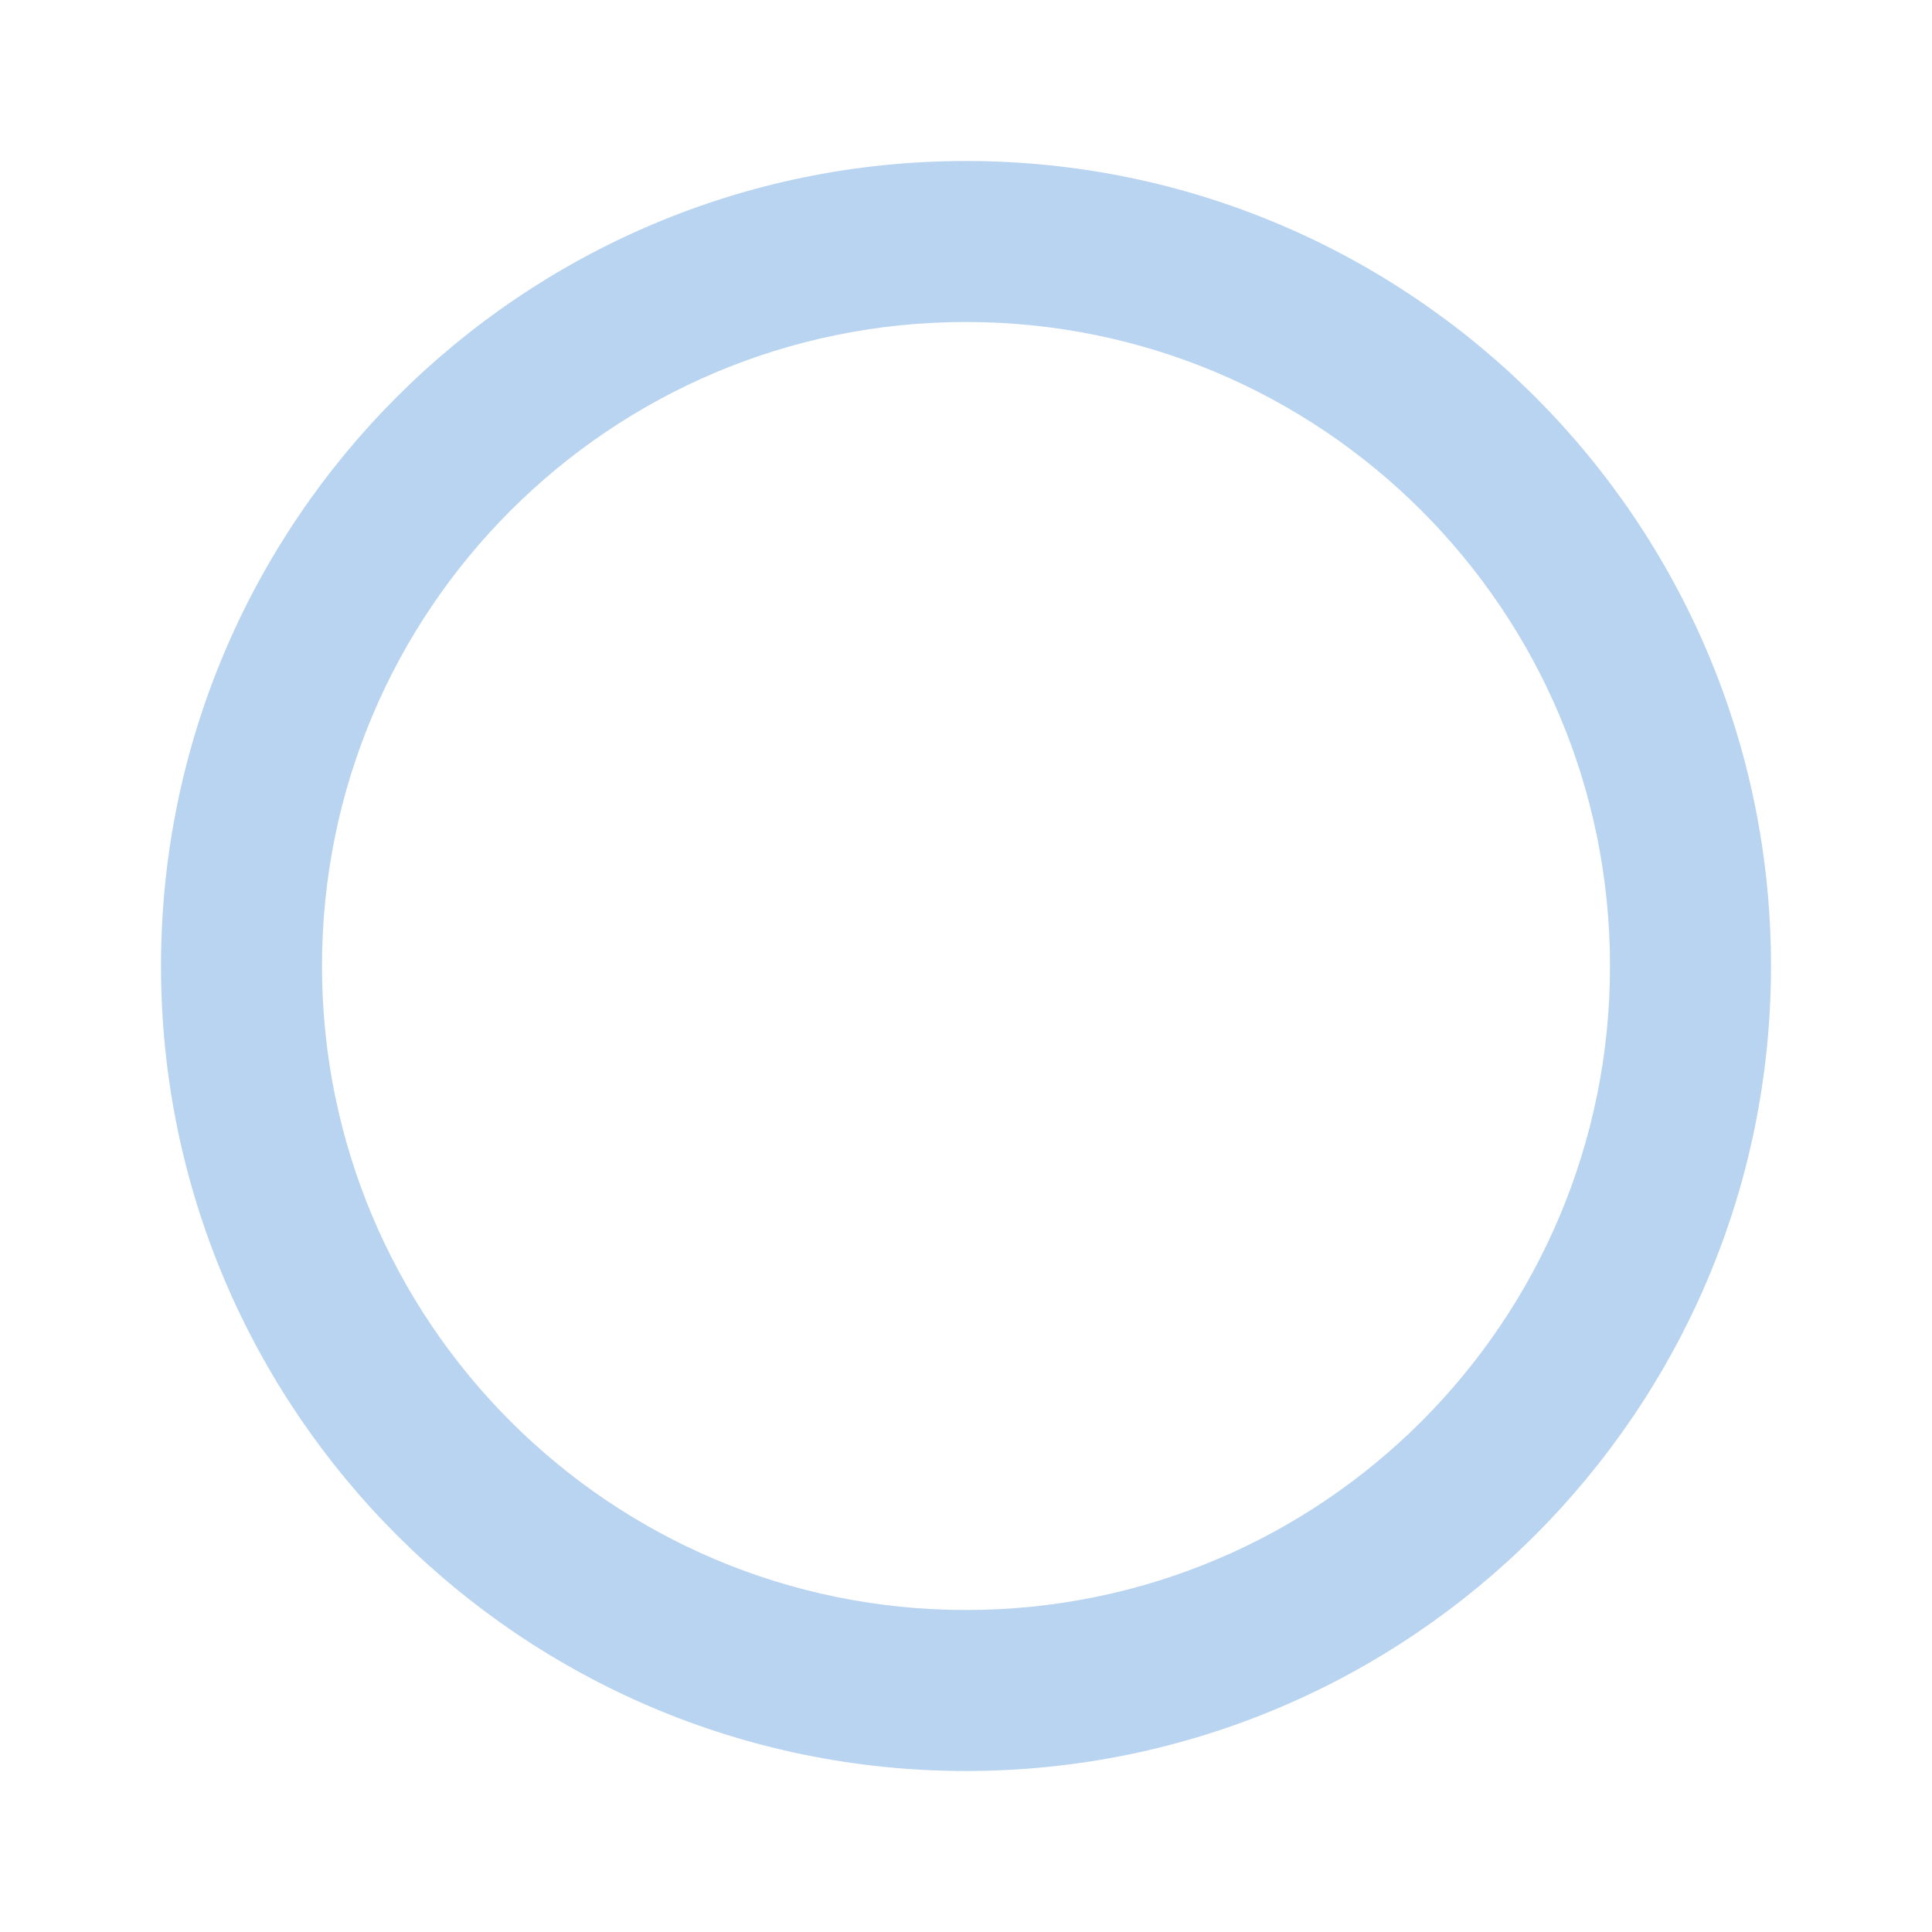
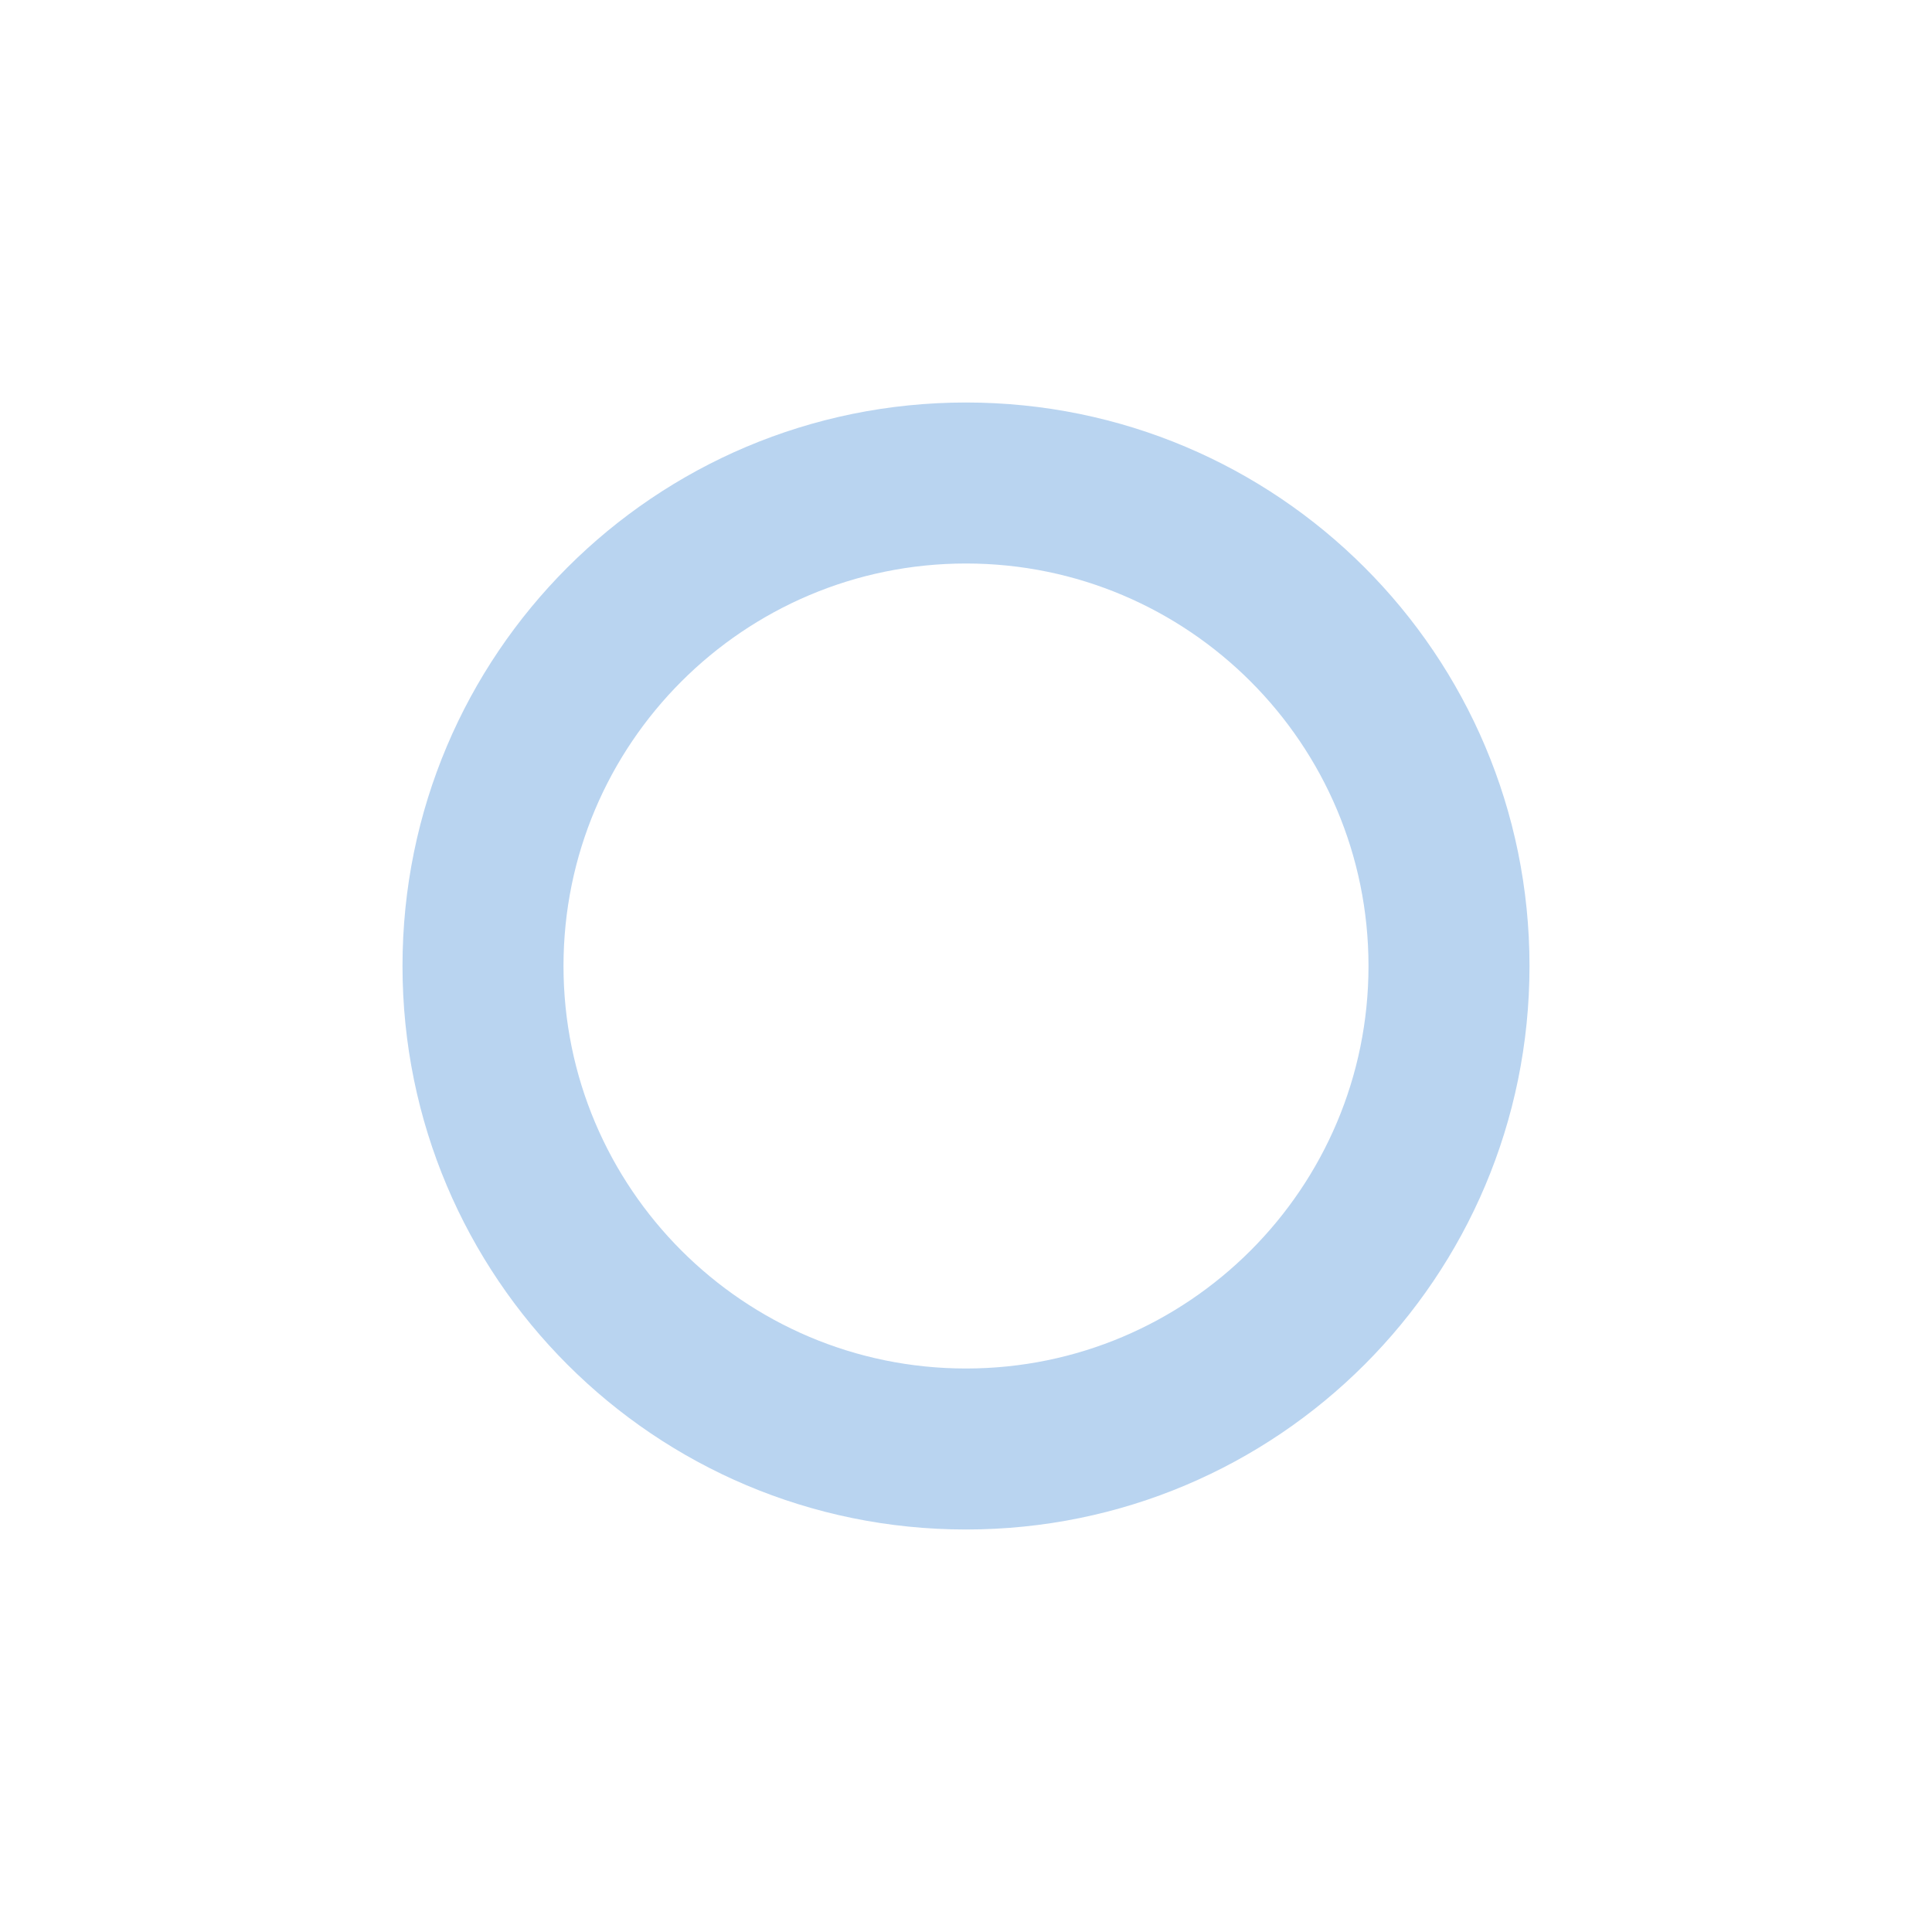
- <svg xmlns="http://www.w3.org/2000/svg" height="24" viewBox="0 0 24 24" width="24">
-   <path fill="#B9D4F0" d="M12 2C6.48 2 2 6.48 2 12s4.48 10 10 10 10-4.48 10-10S17.52 2 12 2zm0 18c-4.42 0-8-3.58-8-8s3.58-8 8-8 8 3.58 8 8-3.58 8-8 8z" />
+ <svg xmlns="http://www.w3.org/2000/svg" height="24px" viewBox="0 0 24 24" width="24px" version="1.1" id="svg6">
+   <defs id="defs10" />
+   <path fill="#B9D4F0" d="M 19,12 C 19,8.13 15.87,5 12,5 8.13,5 5,8.13 5,12 c 0,3.87 3.13,7 7,7 3.87,0 7,-3.13 7,-7 z m -7,5 C 9.24,17 7,14.76 7,12 7,9.24 9.24,7 12,7 c 2.76,0 5,2.24 5,5 0,2.76 -2.24,5 -5,5 z" id="path4" />
</svg>
